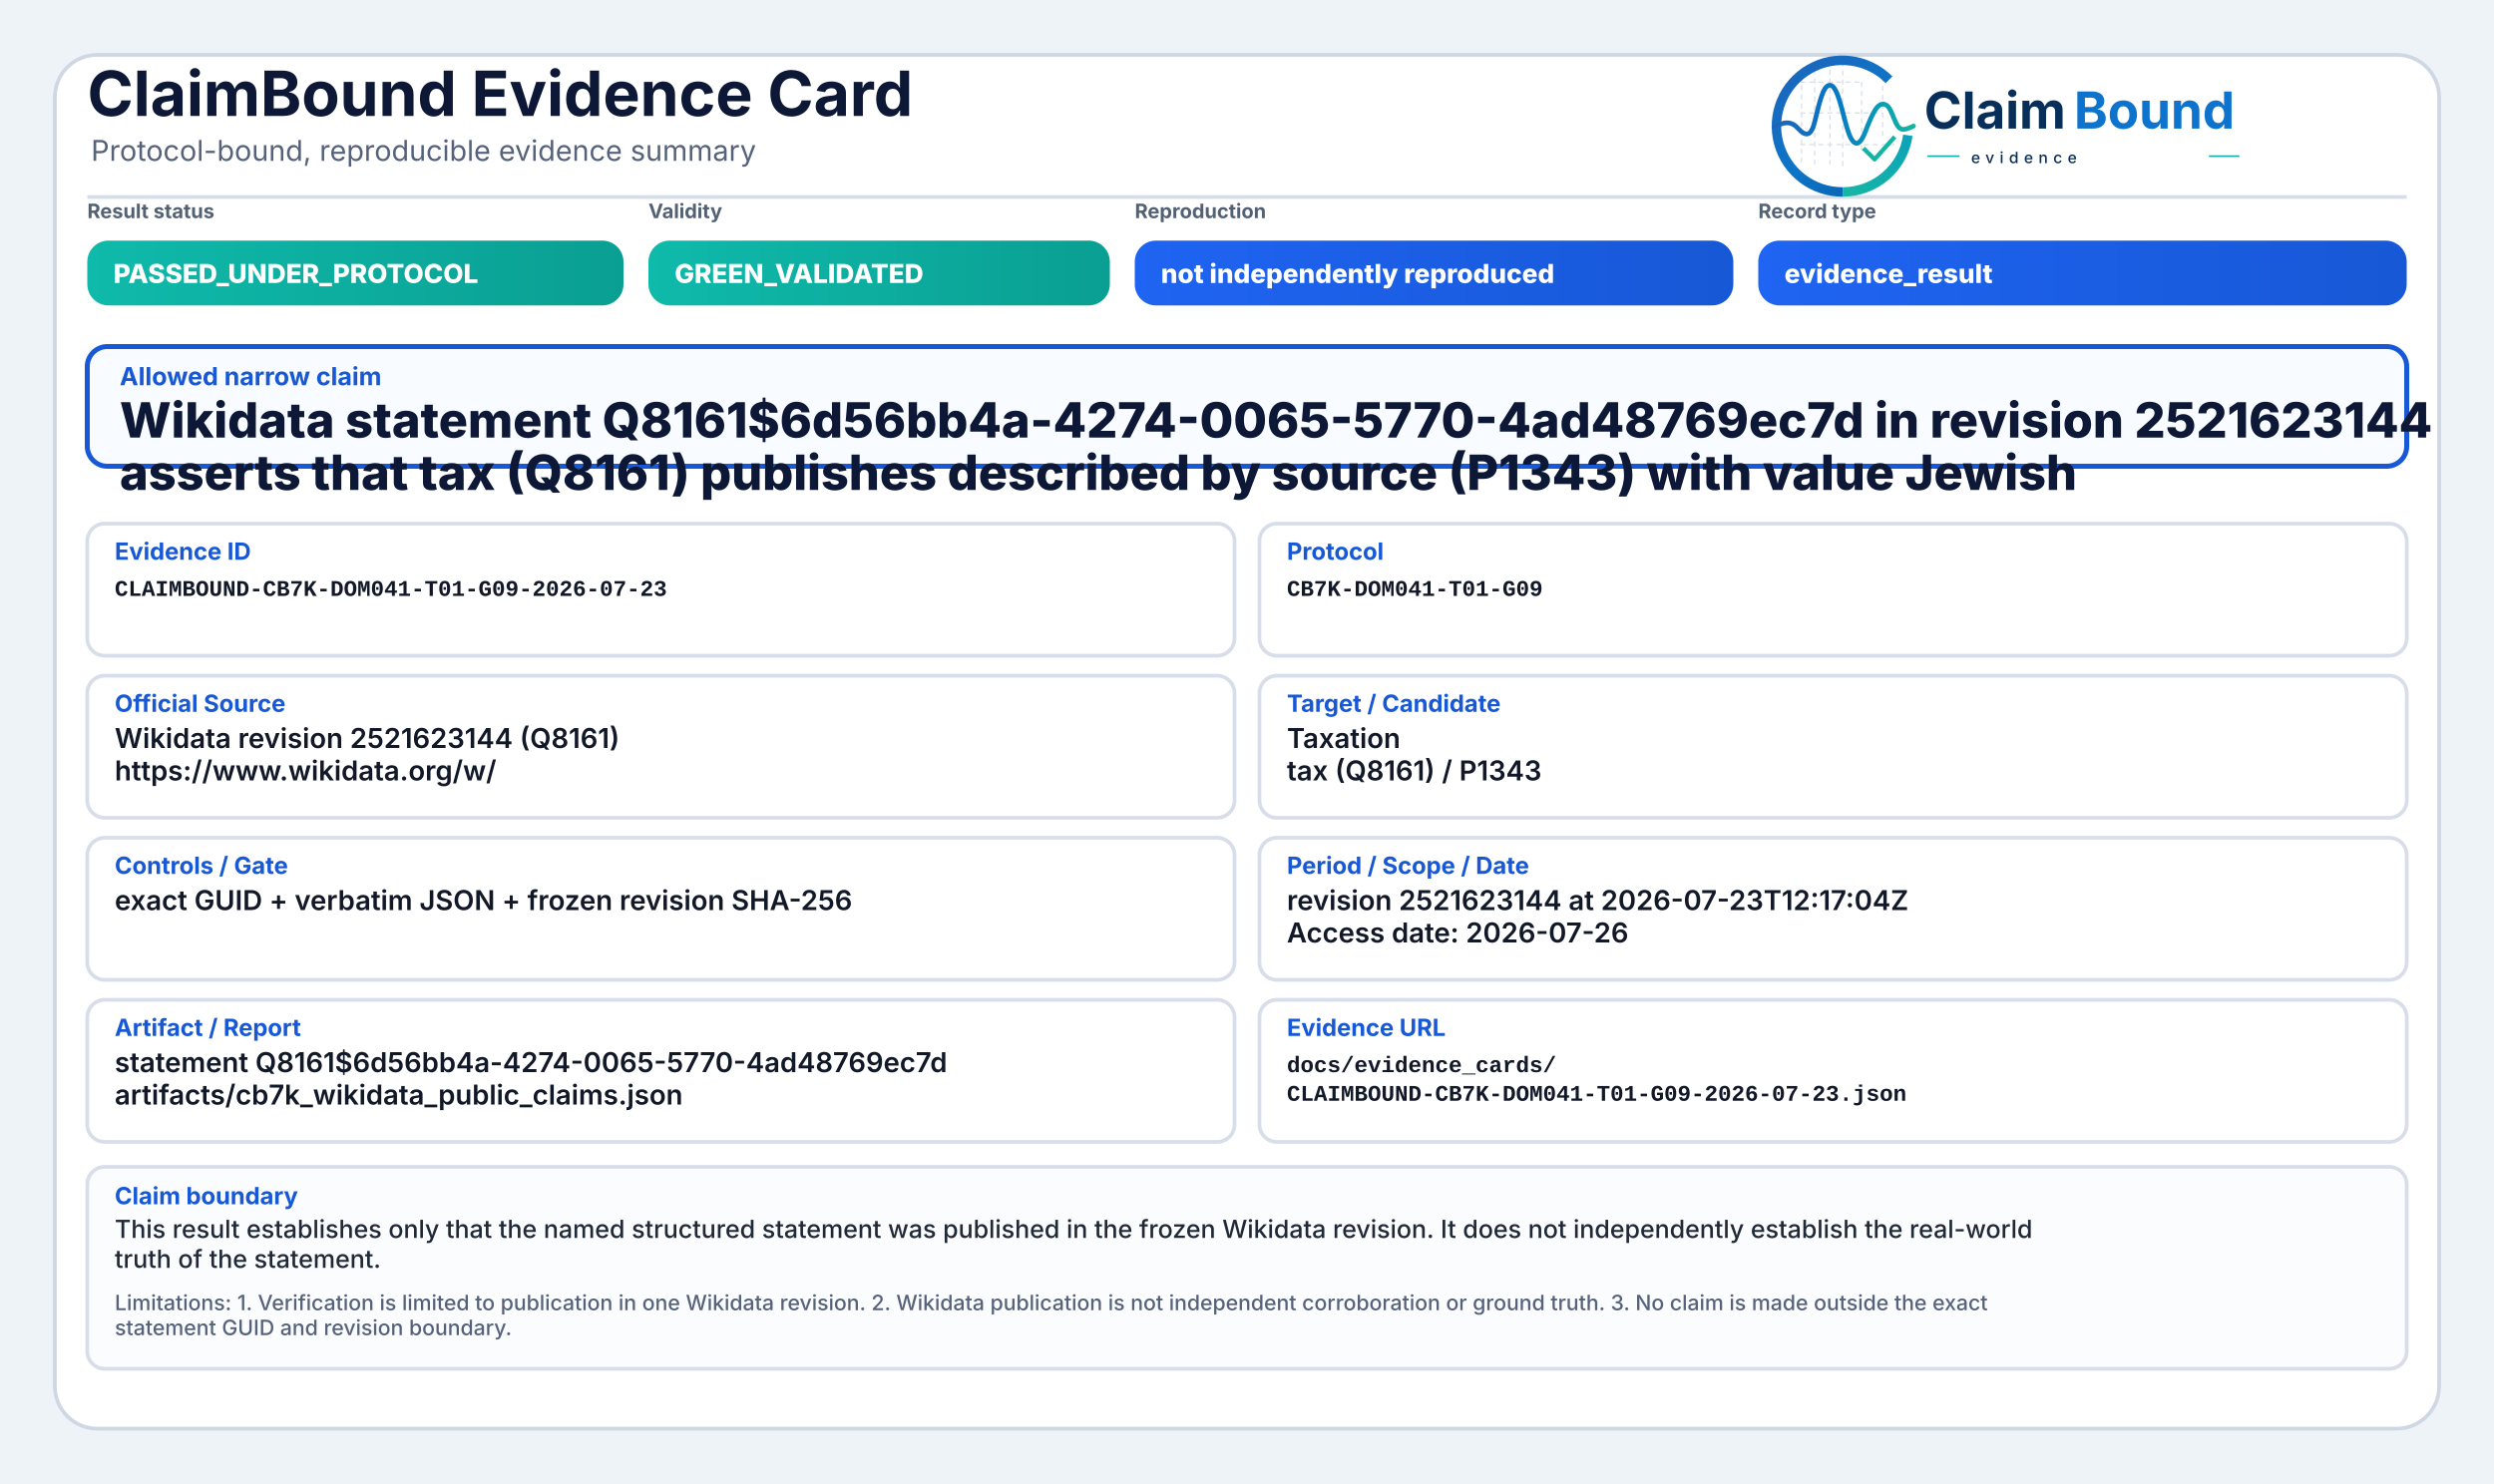
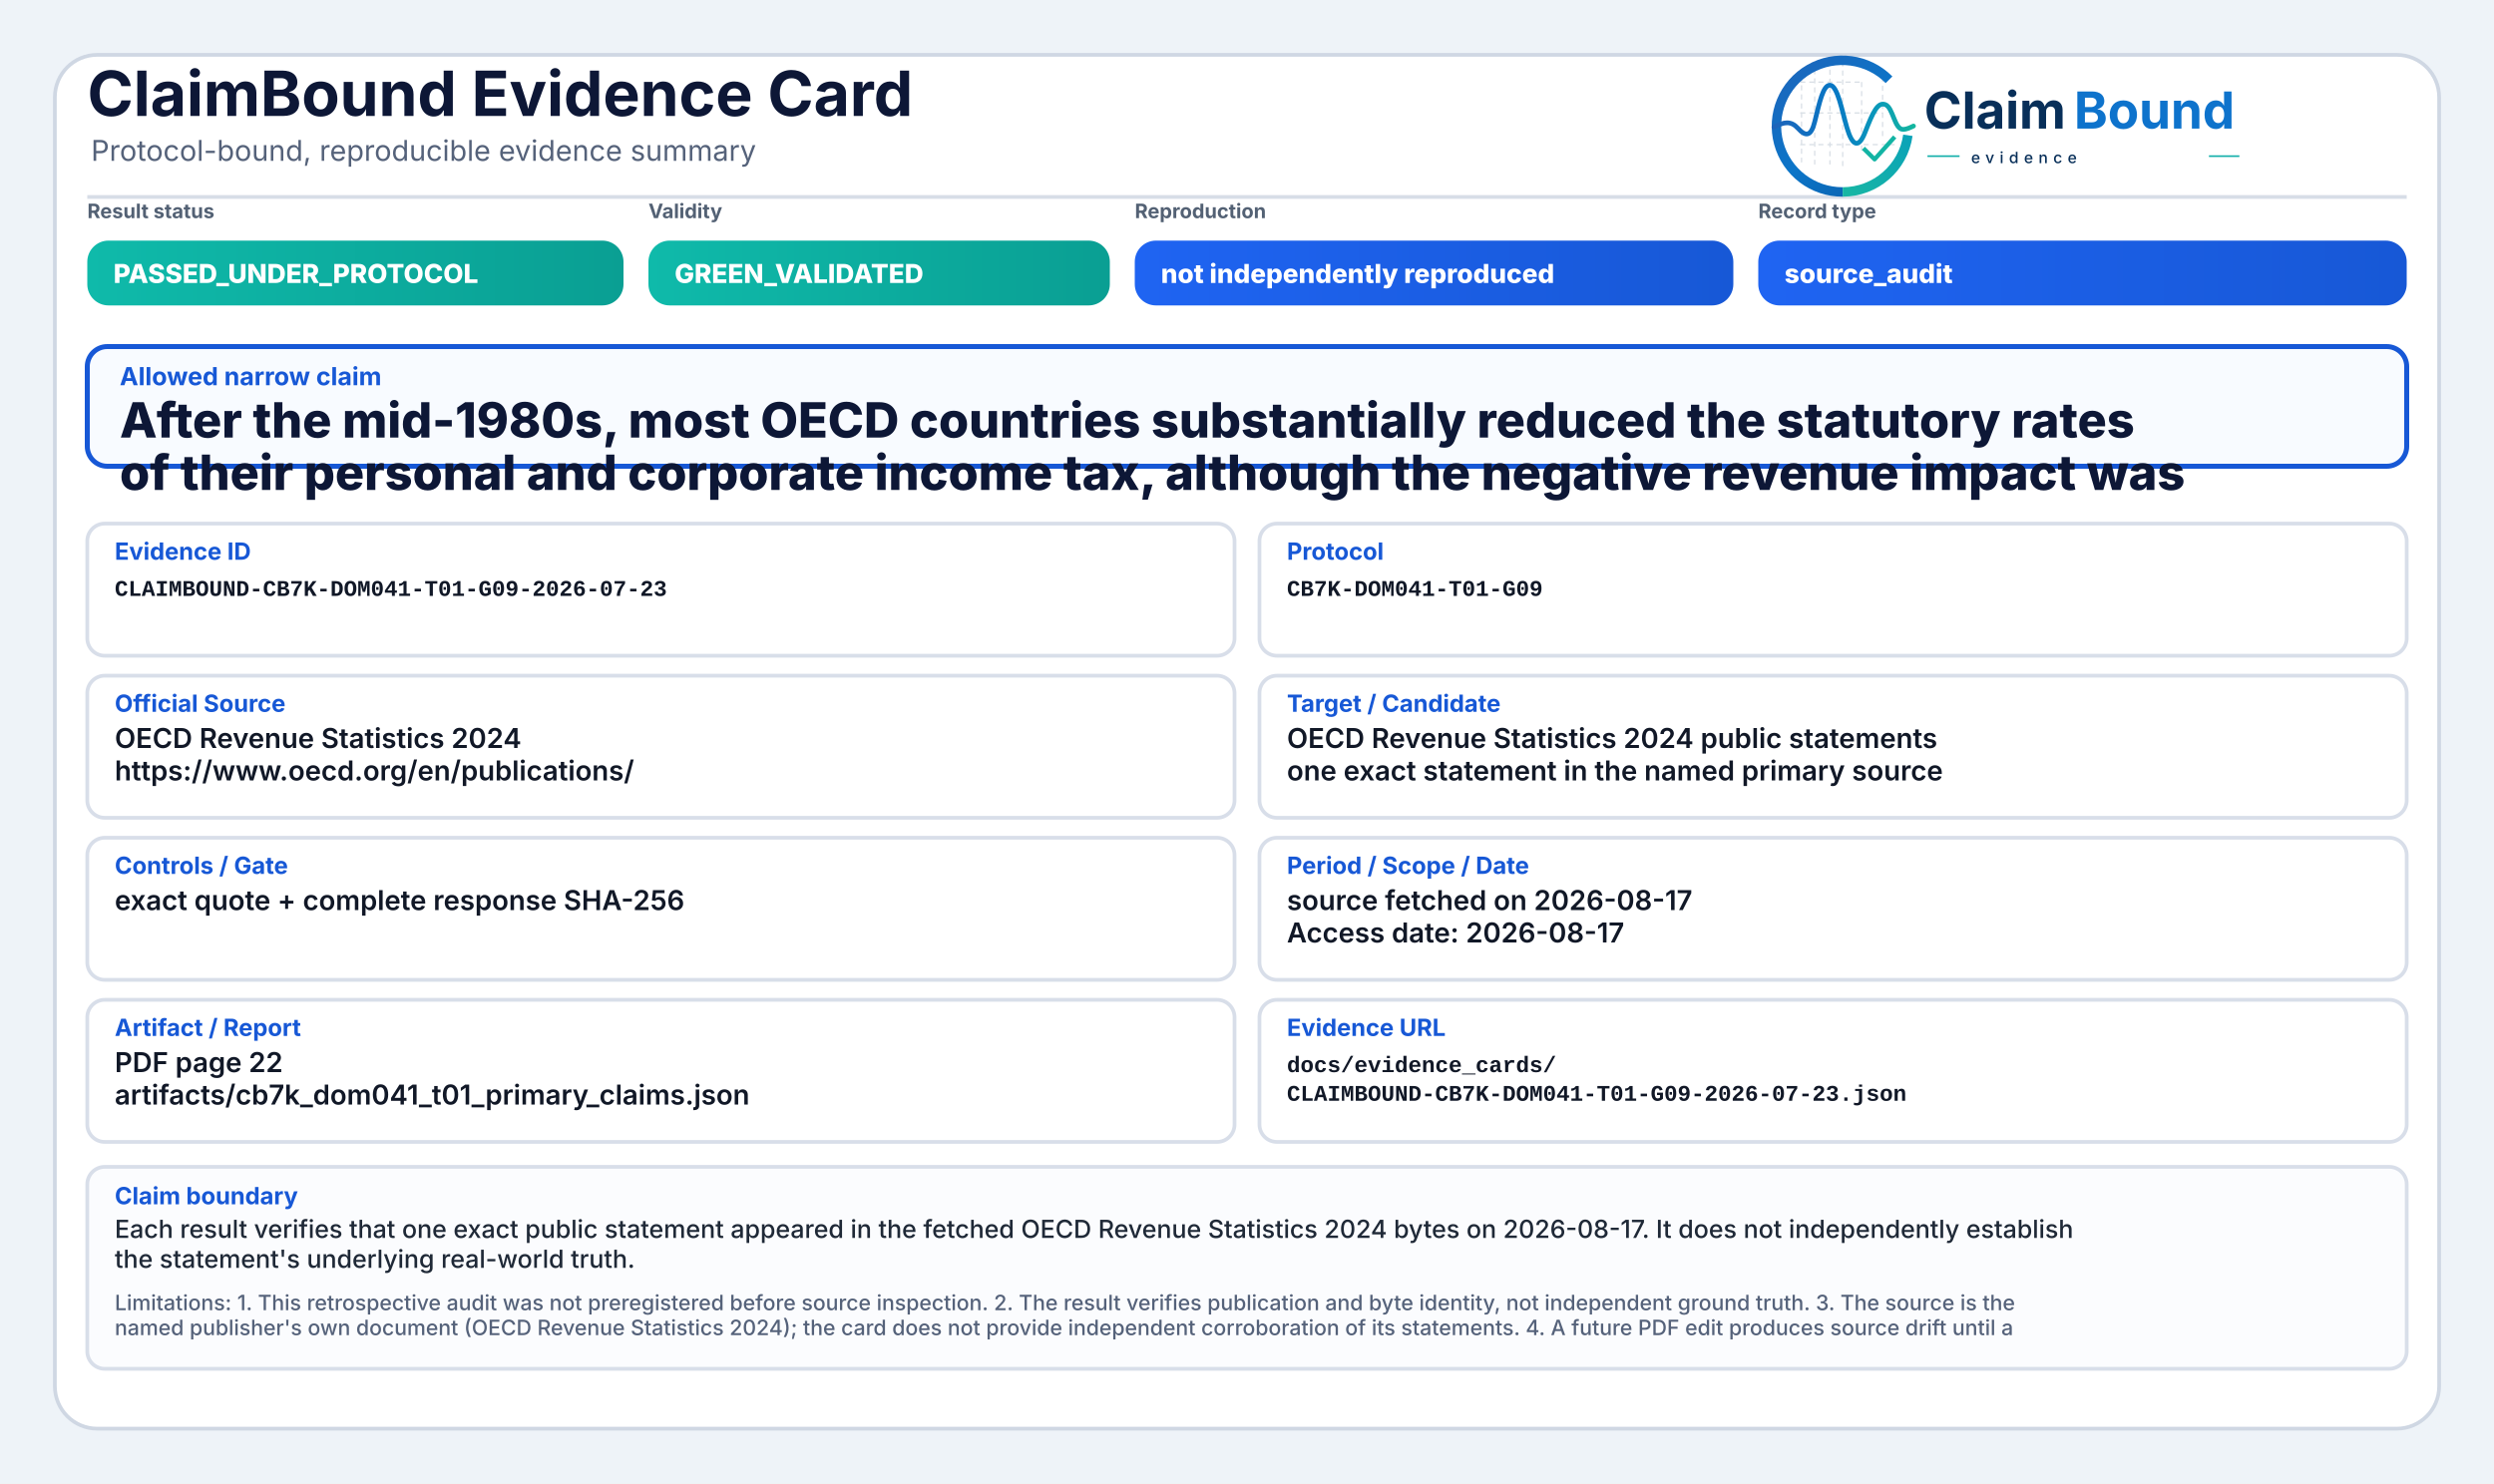
<svg xmlns="http://www.w3.org/2000/svg" width="2000" height="1190" viewBox="0 0 2000 1190" role="img" aria-label="ClaimBound Evidence Card">
  <defs>
    <linearGradient id="greenGrad" x1="0" y1="0" x2="1" y2="0">
      <stop offset="0%" stop-color="#0fbaaa" />
      <stop offset="100%" stop-color="#0a9f93" />
    </linearGradient>
    <linearGradient id="yellowGrad" x1="0" y1="0" x2="1" y2="0">
      <stop offset="0%" stop-color="#fbbf24" />
      <stop offset="100%" stop-color="#d97706" />
    </linearGradient>
    <linearGradient id="amberGrad" x1="0" y1="0" x2="1" y2="0">
      <stop offset="0%" stop-color="#f97316" />
      <stop offset="100%" stop-color="#c2410c" />
    </linearGradient>
    <linearGradient id="redGrad" x1="0" y1="0" x2="1" y2="0">
      <stop offset="0%" stop-color="#ef4444" />
      <stop offset="100%" stop-color="#b91c1c" />
    </linearGradient>
    <linearGradient id="grayGrad" x1="0" y1="0" x2="1" y2="0">
      <stop offset="0%" stop-color="#64748b" />
      <stop offset="100%" stop-color="#475569" />
    </linearGradient>
    <linearGradient id="blueGrad" x1="0" y1="0" x2="1" y2="0">
      <stop offset="0%" stop-color="#1f64f2" />
      <stop offset="100%" stop-color="#1758d6" />
    </linearGradient>
    <linearGradient id="logoRingBlue" x1="73" y1="453" x2="348" y2="793" gradientUnits="userSpaceOnUse">
      <stop offset="0" stop-color="#1E64BA" />
      <stop offset="0.55" stop-color="#0C75C8" />
      <stop offset="1" stop-color="#0A5FAB" />
    </linearGradient>
    <linearGradient id="logoRingTeal" x1="221" y1="792" x2="403" y2="594" gradientUnits="userSpaceOnUse">
      <stop offset="0" stop-color="#18B7A3" />
      <stop offset="1" stop-color="#089EBC" />
    </linearGradient>
    <linearGradient id="logoSignalGradient" x1="61" y1="628" x2="404" y2="628" gradientUnits="userSpaceOnUse">
      <stop offset="0" stop-color="#1E64BA" />
      <stop offset="0.43" stop-color="#0877C4" />
      <stop offset="0.72" stop-color="#0A97BB" />
      <stop offset="1" stop-color="#14B69E" />
    </linearGradient>
  </defs>
  <rect x="0" y="0" width="2000" height="1190" fill="#eef3f8" />
  <rect x="44" y="44" width="1912" height="1102" rx="34" fill="#ffffff" stroke="#cfd7e3" stroke-width="3" />
  <path d="M70 158 H1930" stroke="#d7dde7" stroke-width="3" />
  <text x="70" y="93" font-family="Inter, Segoe UI, Arial, sans-serif" font-size="50" font-weight="750" fill="#0d1736">ClaimBound Evidence Card</text>
  <text x="73" y="129" font-family="Inter, Segoe UI, Arial, sans-serif" font-size="23" font-weight="400" fill="#55627a">Protocol-bound, reproducible evidence summary</text>
  <g aria-label="ClaimBound evidence logo" transform="translate(1415,52) scale(0.33) translate(-40,-478)">
    <g stroke-linecap="butt" stroke-linejoin="round">
      <g stroke="#CBD3DC" stroke-width="3.2" stroke-linecap="round" stroke-dasharray="10 12" opacity="0.72">
        <path d="M130 507V714" />
        <path d="M162 490V719" />
        <path d="M199 491V719" />
        <path d="M230 471V726" />
        <path d="M276 521V690" />
        <path d="M327 508V650" />
        <path d="M128 520H277" />
        <path d="M128 595H327" />
        <path d="M128 672H355" />
      </g>
      <path d="M342.6 514.3A160 160 0 1 0 230 787" fill="none" stroke="url(#logoRingBlue)" stroke-width="23" />
      <path d="M230 787A160 160 0 0 0 388.4 649.3" fill="none" stroke="url(#logoRingTeal)" stroke-width="23" />
      <path d="M63 629.5C87 616.4 104.3 613.6 121.2 632.2C140.7 653.8 153.4 651.6 162.1 616.2C173.8 568.5 182.5 527.5 198.9 527.5C217.5 527.5 228.4 590.6 240.3 630.8C253.4 675.4 268.6 682.8 284.6 641.5C303.5 592.9 315.2 567.6 333.7 574.7C352.6 582 355.7 635.1 376.6 634.9C386.2 634.8 394 630.4 402 626.8" fill="none" stroke="url(#logoSignalGradient)" stroke-width="11.5" stroke-linecap="round" />
      <path d="M284 684.5L307.5 707.7L353 657" fill="none" stroke="#12B4A4" stroke-width="10.5" stroke-linecap="square" />
    </g>
    <text x="428" y="633" font-family="Inter, Segoe UI, Arial, sans-serif" font-size="124" font-weight="750" fill="#082F59" text-rendering="geometricPrecision">Claim</text>
    <text x="792" y="633" font-family="Inter, Segoe UI, Arial, sans-serif" font-size="124" font-weight="750" fill="#0E73CC" text-rendering="geometricPrecision">Bound</text>
    <line x1="436" y1="700" x2="514" y2="700" stroke="#11AFA9" stroke-width="4" />
    <text x="542" y="717" font-family="Inter, Segoe UI, Arial, sans-serif" font-size="38" font-weight="500" letter-spacing="13" fill="#082F59">evidence</text>
    <line x1="1120" y1="700" x2="1194" y2="700" stroke="#11AFA9" stroke-width="4" />
  </g>
  <text x="70" y="175" font-family="Inter, Segoe UI, Arial, sans-serif" font-size="16" font-weight="650" fill="#536174">Result status</text>
  <rect x="70" y="193" width="430" height="52" rx="17" fill="url(#greenGrad)" />
  <text x="91" y="227" font-family="Inter, Segoe UI, Arial, sans-serif" font-size="21" font-weight="800" fill="#ffffff">PASSED_UNDER_PROTOCOL</text>
  <text x="520" y="175" font-family="Inter, Segoe UI, Arial, sans-serif" font-size="16" font-weight="650" fill="#536174">Validity</text>
  <rect x="520" y="193" width="370" height="52" rx="17" fill="url(#greenGrad)" />
  <text x="541" y="227" font-family="Inter, Segoe UI, Arial, sans-serif" font-size="21" font-weight="800" fill="#ffffff">GREEN_VALIDATED</text>
  <text x="910" y="175" font-family="Inter, Segoe UI, Arial, sans-serif" font-size="16" font-weight="650" fill="#536174">Reproduction</text>
  <rect x="910" y="193" width="480" height="52" rx="17" fill="url(#blueGrad)" />
  <text x="931" y="227" font-family="Inter, Segoe UI, Arial, sans-serif" font-size="21" font-weight="800" fill="#ffffff">not independently reproduced</text>
  <text x="1410" y="175" font-family="Inter, Segoe UI, Arial, sans-serif" font-size="16" font-weight="650" fill="#536174">Record type</text>
  <rect x="1410" y="193" width="520" height="52" rx="17" fill="url(#blueGrad)" />
-   <text x="1431" y="227" font-family="Inter, Segoe UI, Arial, sans-serif" font-size="21" font-weight="800" fill="#ffffff">evidence_result</text>
+   <text x="1431" y="227" font-family="Inter, Segoe UI, Arial, sans-serif" font-size="21" font-weight="800" fill="#ffffff">source_audit</text>
  <rect x="70" y="278" width="1860" height="96" rx="16" fill="#f8fbff" stroke="#1758d6" stroke-width="4" />
  <text x="96" y="309" font-family="Inter, Segoe UI, Arial, sans-serif" font-size="20" font-weight="750" fill="#1758d6">Allowed narrow claim</text>
-   <text x="96" y="351" font-family="Inter, Segoe UI, Arial, sans-serif" font-size="39" font-weight="800" fill="#0d1736">Wikidata statement Q8161$6d56bb4a-4274-0065-5770-4ad48769ec7d in revision 2521623144</text>
-   <text x="96" y="393" font-family="Inter, Segoe UI, Arial, sans-serif" font-size="39" font-weight="800" fill="#0d1736">asserts that tax (Q8161) publishes described by source (P1343) with value Jewish</text>
+   <text x="96" y="351" font-family="Inter, Segoe UI, Arial, sans-serif" font-size="39" font-weight="800" fill="#0d1736">After the mid-1980s, most OECD countries substantially reduced the statutory rates</text>
+   <text x="96" y="393" font-family="Inter, Segoe UI, Arial, sans-serif" font-size="39" font-weight="800" fill="#0d1736">of their personal and corporate income tax, although the negative revenue impact was</text>
  <rect x="70" y="420" width="920" height="106" rx="14" fill="#ffffff" stroke="#d8dee9" stroke-width="3" />
  <text x="92" y="449" font-family="Inter, Segoe UI, Arial, sans-serif" font-size="19" font-weight="750" fill="#1758d6">Evidence ID</text>
  <text x="92" y="478" font-family="SFMono-Regular, Consolas, Liberation Mono, monospace" font-size="18" font-weight="600" fill="#111827">CLAIMBOUND-CB7K-DOM041-T01-G09-2026-07-23</text>
  <rect x="1010" y="420" width="920" height="106" rx="14" fill="#ffffff" stroke="#d8dee9" stroke-width="3" />
  <text x="1032" y="449" font-family="Inter, Segoe UI, Arial, sans-serif" font-size="19" font-weight="750" fill="#1758d6">Protocol</text>
  <text x="1032" y="478" font-family="SFMono-Regular, Consolas, Liberation Mono, monospace" font-size="18" font-weight="600" fill="#111827">CB7K-DOM041-T01-G09</text>
  <rect x="70" y="542" width="920" height="114" rx="14" fill="#ffffff" stroke="#d8dee9" stroke-width="3" />
  <text x="92" y="571" font-family="Inter, Segoe UI, Arial, sans-serif" font-size="19" font-weight="750" fill="#1758d6">Official Source</text>
-   <text x="92" y="600" font-family="Inter, Segoe UI, Arial, sans-serif" font-size="22" font-weight="600" fill="#111827">Wikidata revision 2521623144 (Q8161)</text>
-   <text x="92" y="626" font-family="Inter, Segoe UI, Arial, sans-serif" font-size="22" font-weight="600" fill="#111827">https://www.wikidata.org/w/</text>
+   <text x="92" y="600" font-family="Inter, Segoe UI, Arial, sans-serif" font-size="22" font-weight="600" fill="#111827">OECD Revenue Statistics 2024</text>
+   <text x="92" y="626" font-family="Inter, Segoe UI, Arial, sans-serif" font-size="22" font-weight="600" fill="#111827">https://www.oecd.org/en/publications/</text>
  <rect x="1010" y="542" width="920" height="114" rx="14" fill="#ffffff" stroke="#d8dee9" stroke-width="3" />
  <text x="1032" y="571" font-family="Inter, Segoe UI, Arial, sans-serif" font-size="19" font-weight="750" fill="#1758d6">Target / Candidate</text>
-   <text x="1032" y="600" font-family="Inter, Segoe UI, Arial, sans-serif" font-size="22" font-weight="600" fill="#111827">Taxation</text>
-   <text x="1032" y="626" font-family="Inter, Segoe UI, Arial, sans-serif" font-size="22" font-weight="600" fill="#111827">tax (Q8161) / P1343</text>
+   <text x="1032" y="600" font-family="Inter, Segoe UI, Arial, sans-serif" font-size="22" font-weight="600" fill="#111827">OECD Revenue Statistics 2024 public statements</text>
+   <text x="1032" y="626" font-family="Inter, Segoe UI, Arial, sans-serif" font-size="22" font-weight="600" fill="#111827">one exact statement in the named primary source</text>
  <rect x="70" y="672" width="920" height="114" rx="14" fill="#ffffff" stroke="#d8dee9" stroke-width="3" />
  <text x="92" y="701" font-family="Inter, Segoe UI, Arial, sans-serif" font-size="19" font-weight="750" fill="#1758d6">Controls / Gate</text>
-   <text x="92" y="730" font-family="Inter, Segoe UI, Arial, sans-serif" font-size="22" font-weight="600" fill="#111827">exact GUID + verbatim JSON + frozen revision SHA-256</text>
+   <text x="92" y="730" font-family="Inter, Segoe UI, Arial, sans-serif" font-size="22" font-weight="600" fill="#111827">exact quote + complete response SHA-256</text>
  <rect x="1010" y="672" width="920" height="114" rx="14" fill="#ffffff" stroke="#d8dee9" stroke-width="3" />
  <text x="1032" y="701" font-family="Inter, Segoe UI, Arial, sans-serif" font-size="19" font-weight="750" fill="#1758d6">Period / Scope / Date</text>
-   <text x="1032" y="730" font-family="Inter, Segoe UI, Arial, sans-serif" font-size="22" font-weight="600" fill="#111827">revision 2521623144 at 2026-07-23T12:17:04Z</text>
-   <text x="1032" y="756" font-family="Inter, Segoe UI, Arial, sans-serif" font-size="22" font-weight="600" fill="#111827">Access date: 2026-07-26</text>
+   <text x="1032" y="730" font-family="Inter, Segoe UI, Arial, sans-serif" font-size="22" font-weight="600" fill="#111827">source fetched on 2026-08-17</text>
+   <text x="1032" y="756" font-family="Inter, Segoe UI, Arial, sans-serif" font-size="22" font-weight="600" fill="#111827">Access date: 2026-08-17</text>
  <rect x="70" y="802" width="920" height="114" rx="14" fill="#ffffff" stroke="#d8dee9" stroke-width="3" />
  <text x="92" y="831" font-family="Inter, Segoe UI, Arial, sans-serif" font-size="19" font-weight="750" fill="#1758d6">Artifact / Report</text>
-   <text x="92" y="860" font-family="Inter, Segoe UI, Arial, sans-serif" font-size="22" font-weight="600" fill="#111827">statement Q8161$6d56bb4a-4274-0065-5770-4ad48769ec7d</text>
-   <text x="92" y="886" font-family="Inter, Segoe UI, Arial, sans-serif" font-size="22" font-weight="600" fill="#111827">artifacts/cb7k_wikidata_public_claims.json</text>
+   <text x="92" y="860" font-family="Inter, Segoe UI, Arial, sans-serif" font-size="22" font-weight="600" fill="#111827">PDF page 22</text>
+   <text x="92" y="886" font-family="Inter, Segoe UI, Arial, sans-serif" font-size="22" font-weight="600" fill="#111827">artifacts/cb7k_dom041_t01_primary_claims.json</text>
  <rect x="1010" y="802" width="920" height="114" rx="14" fill="#ffffff" stroke="#d8dee9" stroke-width="3" />
  <text x="1032" y="831" font-family="Inter, Segoe UI, Arial, sans-serif" font-size="19" font-weight="750" fill="#1758d6">Evidence URL</text>
  <text x="1032" y="860" font-family="SFMono-Regular, Consolas, Liberation Mono, monospace" font-size="18" font-weight="600" fill="#111827">docs/evidence_cards/</text>
  <text x="1032" y="883" font-family="SFMono-Regular, Consolas, Liberation Mono, monospace" font-size="18" font-weight="600" fill="#111827">CLAIMBOUND-CB7K-DOM041-T01-G09-2026-07-23.json</text>
  <rect x="70" y="936" width="1860" height="162" rx="14" fill="#fbfcfe" stroke="#d8dee9" stroke-width="3" />
  <text x="92" y="966" font-family="Inter, Segoe UI, Arial, sans-serif" font-size="19" font-weight="750" fill="#1758d6">Claim boundary</text>
-   <text x="92" y="993" font-family="Inter, Segoe UI, Arial, sans-serif" font-size="20" font-weight="500" fill="#1f2937">This result establishes only that the named structured statement was published in the frozen Wikidata revision. It does not independently establish the real-world</text>
-   <text x="92" y="1017" font-family="Inter, Segoe UI, Arial, sans-serif" font-size="20" font-weight="500" fill="#1f2937">truth of the statement.</text>
-   <text x="92" y="1051" font-family="Inter, Segoe UI, Arial, sans-serif" font-size="17" font-weight="500" fill="#55627a">Limitations: 1. Verification is limited to publication in one Wikidata revision. 2. Wikidata publication is not independent corroboration or ground truth. 3. No claim is made outside the exact</text>
-   <text x="92" y="1071" font-family="Inter, Segoe UI, Arial, sans-serif" font-size="17" font-weight="500" fill="#55627a">statement GUID and revision boundary.</text>
+   <text x="92" y="993" font-family="Inter, Segoe UI, Arial, sans-serif" font-size="20" font-weight="500" fill="#1f2937">Each result verifies that one exact public statement appeared in the fetched OECD Revenue Statistics 2024 bytes on 2026-08-17. It does not independently establish</text>
+   <text x="92" y="1017" font-family="Inter, Segoe UI, Arial, sans-serif" font-size="20" font-weight="500" fill="#1f2937">the statement's underlying real-world truth.</text>
+   <text x="92" y="1051" font-family="Inter, Segoe UI, Arial, sans-serif" font-size="17" font-weight="500" fill="#55627a">Limitations: 1. This retrospective audit was not preregistered before source inspection. 2. The result verifies publication and byte identity, not independent ground truth. 3. The source is the</text>
+   <text x="92" y="1071" font-family="Inter, Segoe UI, Arial, sans-serif" font-size="17" font-weight="500" fill="#55627a">named publisher's own document (OECD Revenue Statistics 2024); the card does not provide independent corroboration of its statements. 4. A future PDF edit produces source drift until a</text>
</svg>
